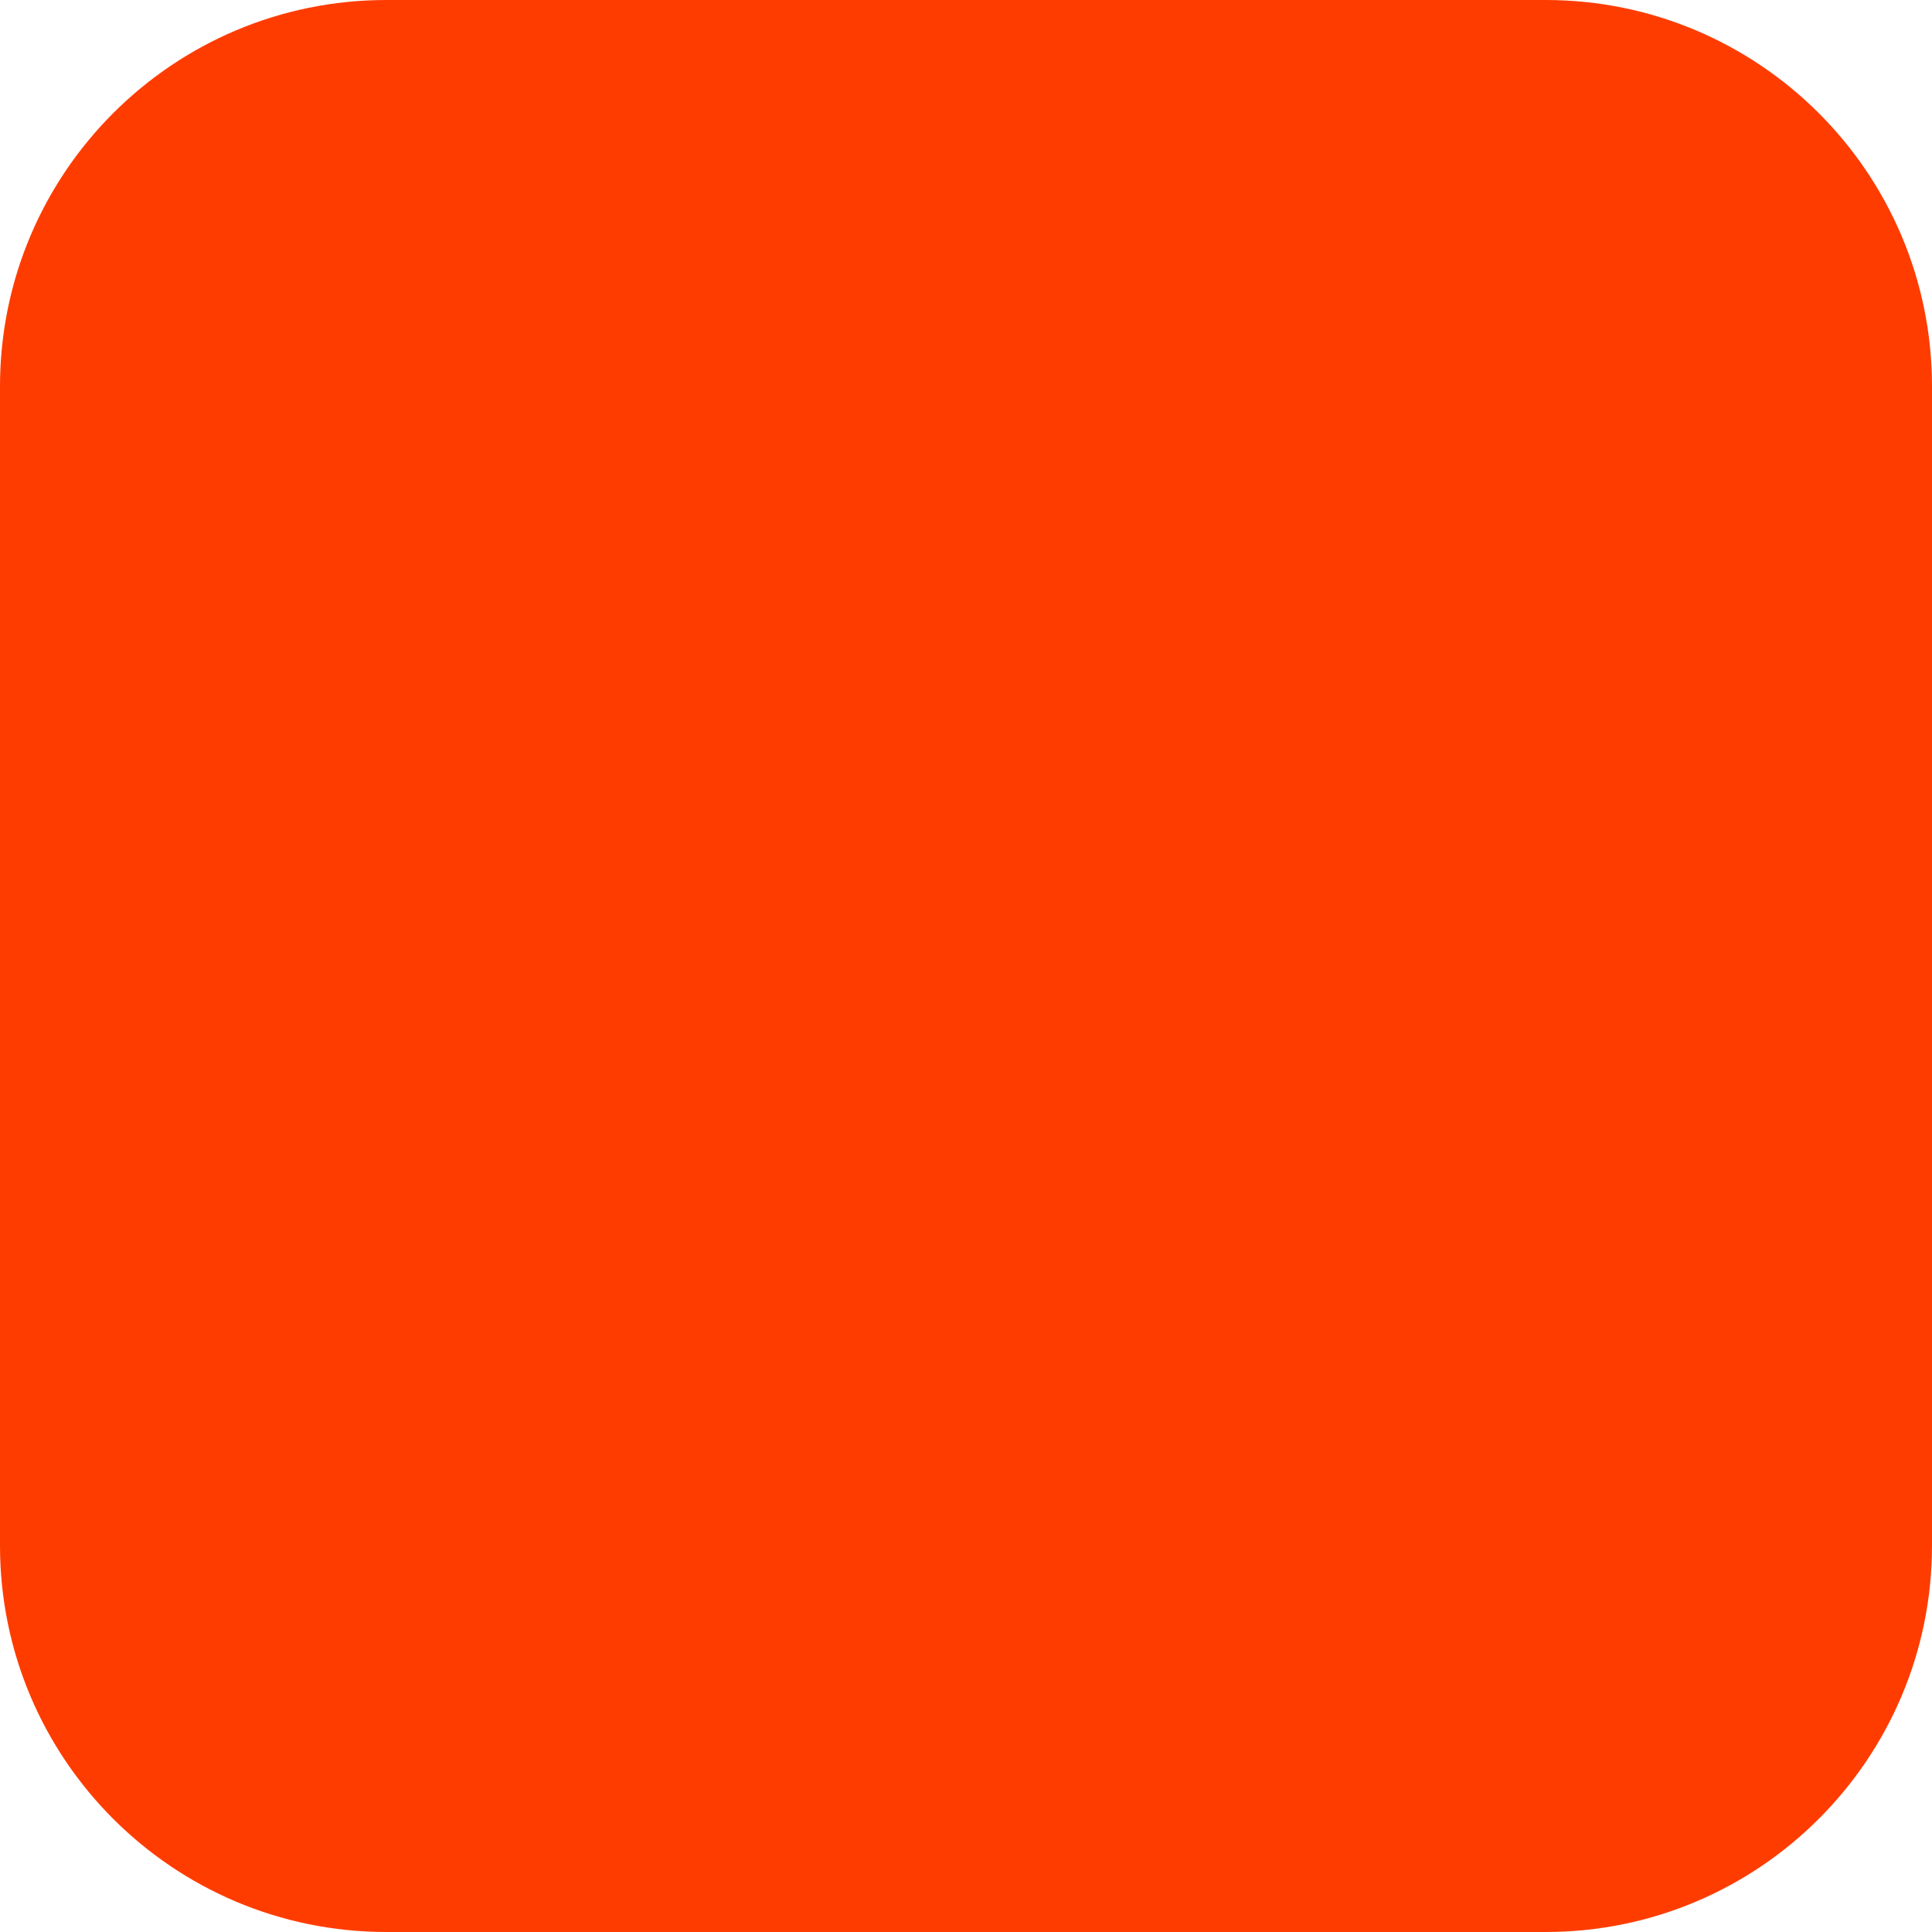
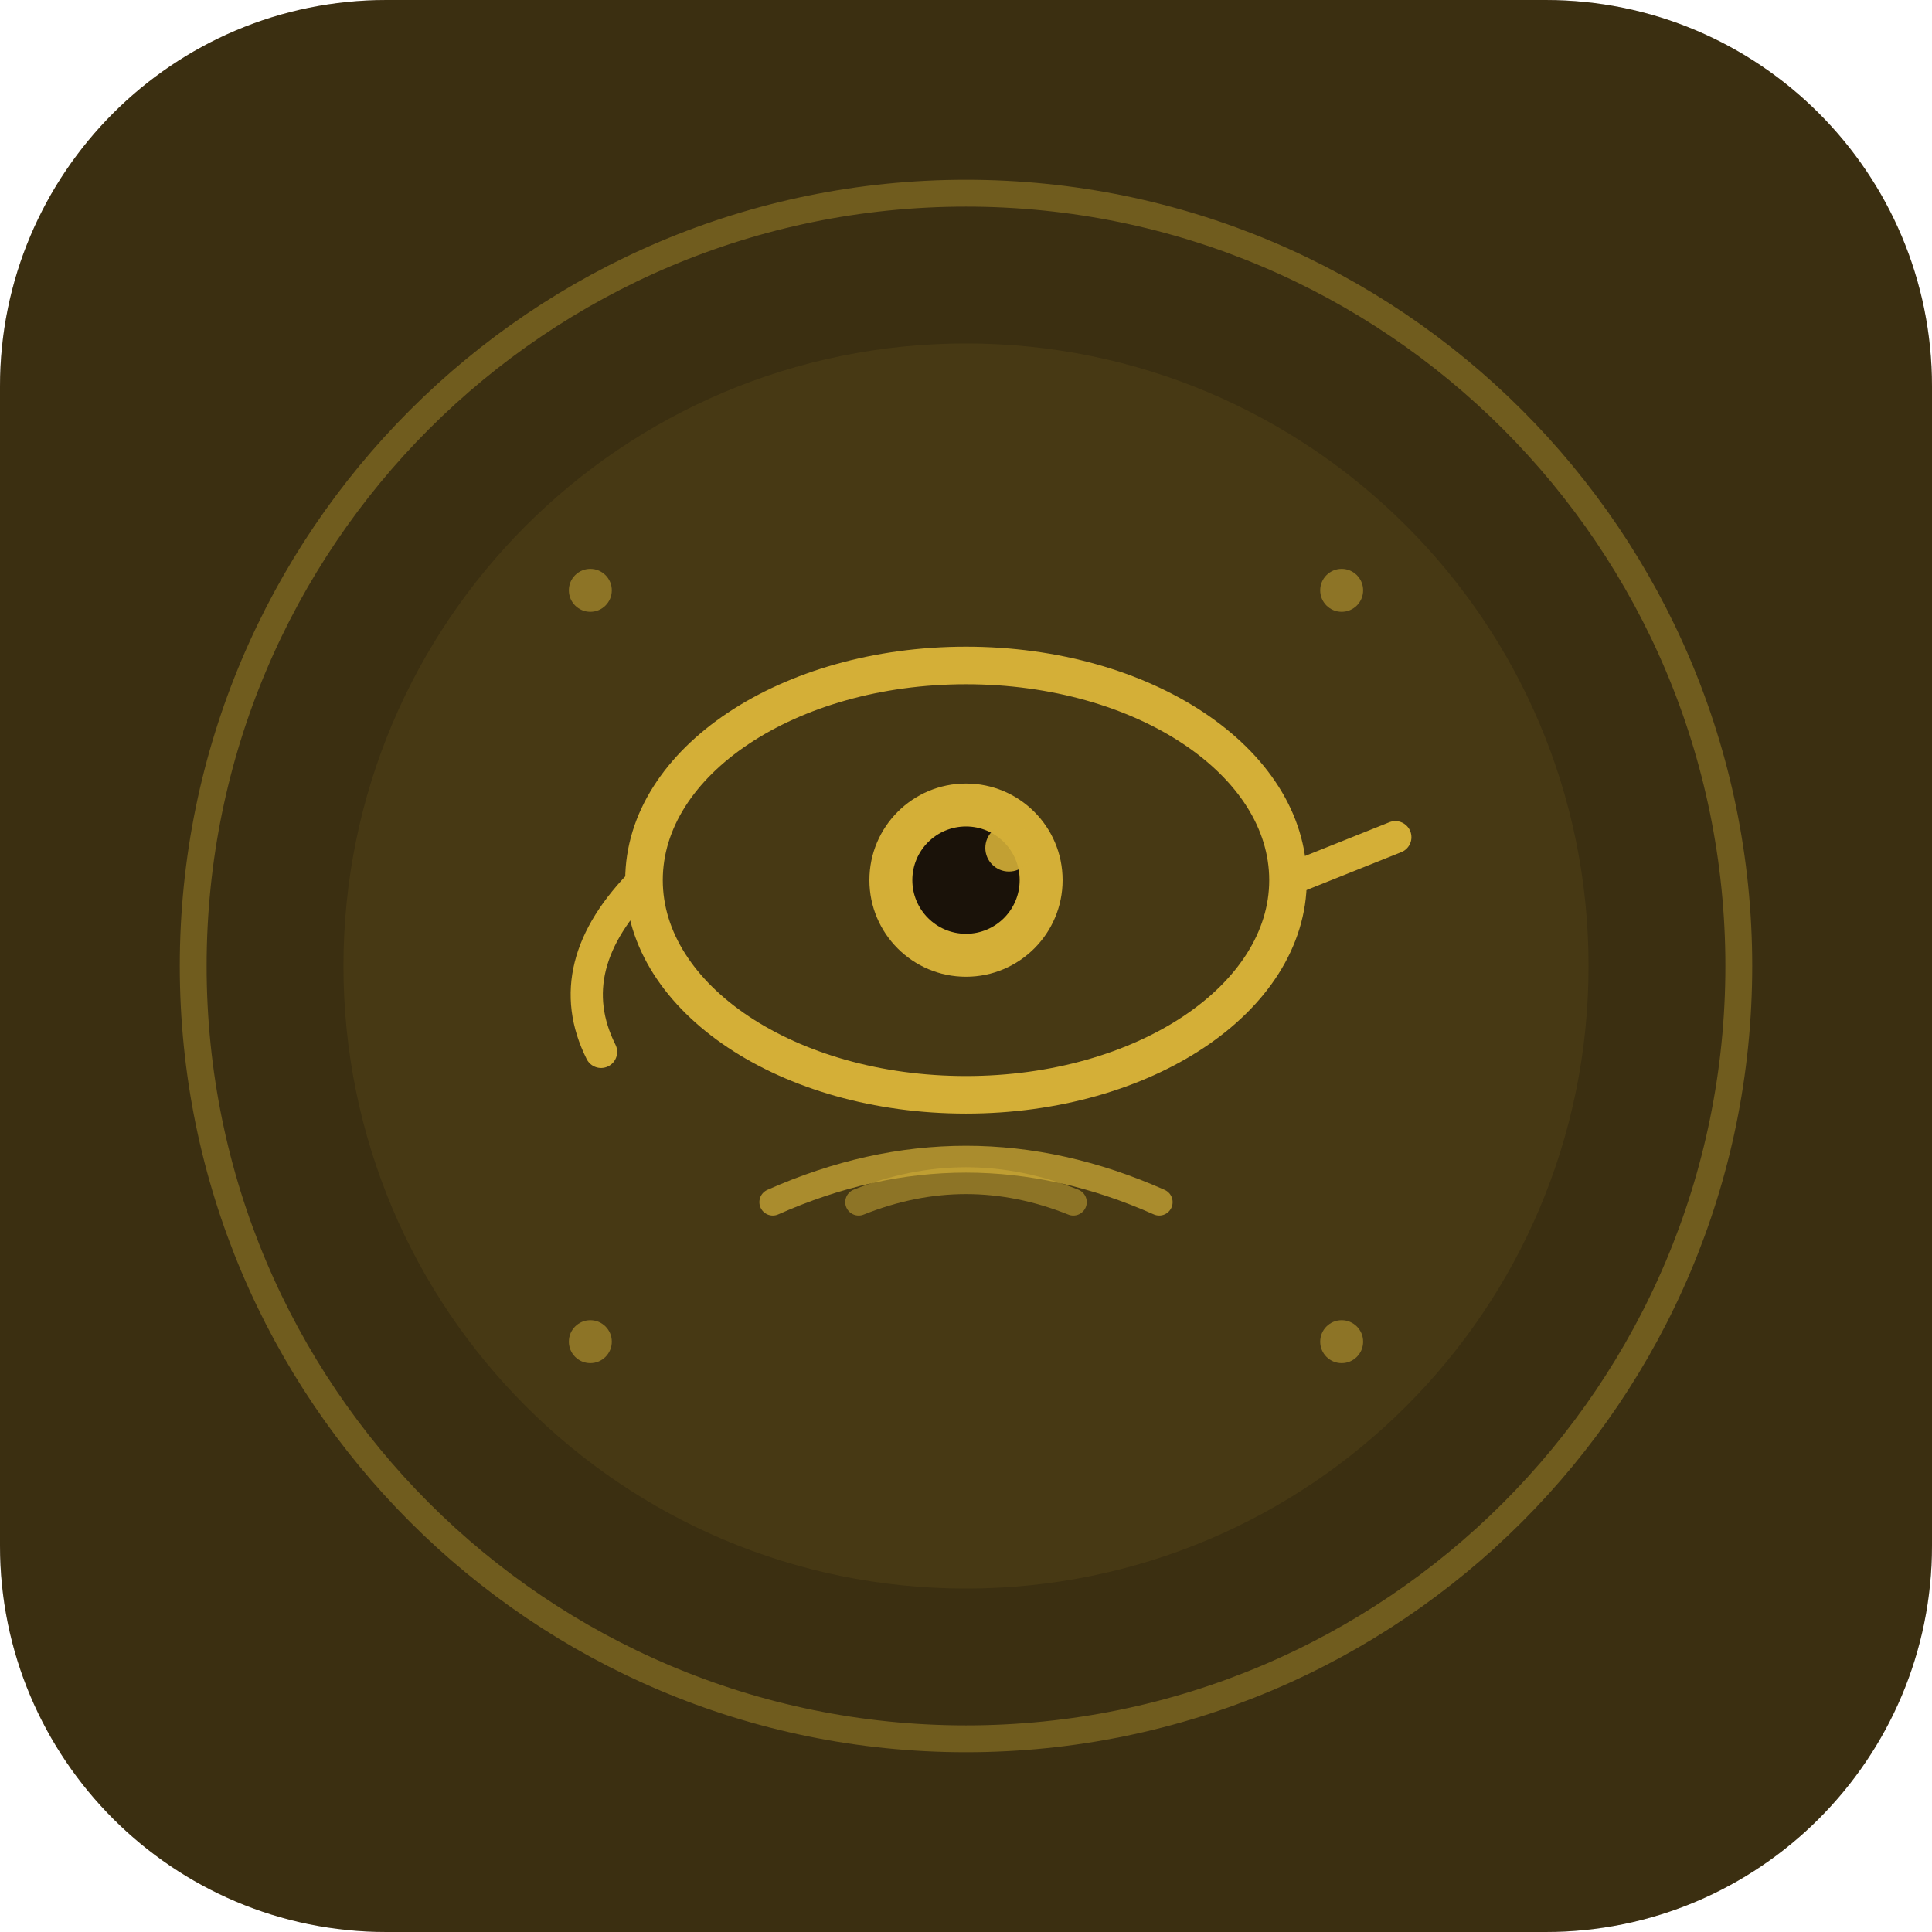
<svg xmlns="http://www.w3.org/2000/svg" width="180" height="180" viewBox="0 0 180 180" fill="none">
-   <rect width="180" height="180" rx="36" fill="#FF3C00" />
+   <rect width="180" height="180" rx="36" fill="#1a1209" />
+   <rect width="180" height="180" rx="36" fill="url(#gold_grad)" opacity="0.18" />
+   <circle cx="90" cy="90" r="72" stroke="#D4AF37" stroke-width="2.5" opacity="0.35" />
+   <circle cx="90" cy="90" r="58" fill="#D4AF37" fill-opacity="0.08" />
+   <ellipse cx="90" cy="82" rx="30" ry="20" fill="none" stroke="#D4AF37" stroke-width="3.5" stroke-linecap="round" />
+   <circle cx="90" cy="82" r="9" fill="#D4AF37" />
+   <circle cx="90" cy="82" r="5" fill="#1a1209" />
+   <circle cx="94" cy="79" r="2.2" fill="#D4AF37" opacity="0.9" />
+   <path d="M60 82 Q52 90 56 98" stroke="#D4AF37" stroke-width="3" stroke-linecap="round" fill="none" />
+   <path d="M120 82 L130 78" stroke="#D4AF37" stroke-width="3" stroke-linecap="round" fill="none" />
+   <path d="M72 112 Q90 104 108 112" stroke="#D4AF37" stroke-width="2.5" stroke-linecap="round" fill="none" opacity="0.7" />
+   <path d="M80 112 Q90 108 100 112" stroke="#D4AF37" stroke-width="2.5" stroke-linecap="round" fill="none" opacity="0.5" />
+   <circle cx="55" cy="55" r="2" fill="#D4AF37" opacity="0.5" />
+   <circle cx="125" cy="55" r="2" fill="#D4AF37" opacity="0.5" />
+   <circle cx="55" cy="125" r="2" fill="#D4AF37" opacity="0.5" />
+   <circle cx="125" cy="125" r="2" fill="#D4AF37" opacity="0.5" />
+   <defs>
+     <linearGradient id="gold_grad" x1="0" y1="0" x2="180" y2="180">
+       <stop offset="0%" stop-color="#D4AF37" />
+       <stop offset="100%" stop-color="#8B6914" />
+     </linearGradient>
+   </defs>
</svg>
